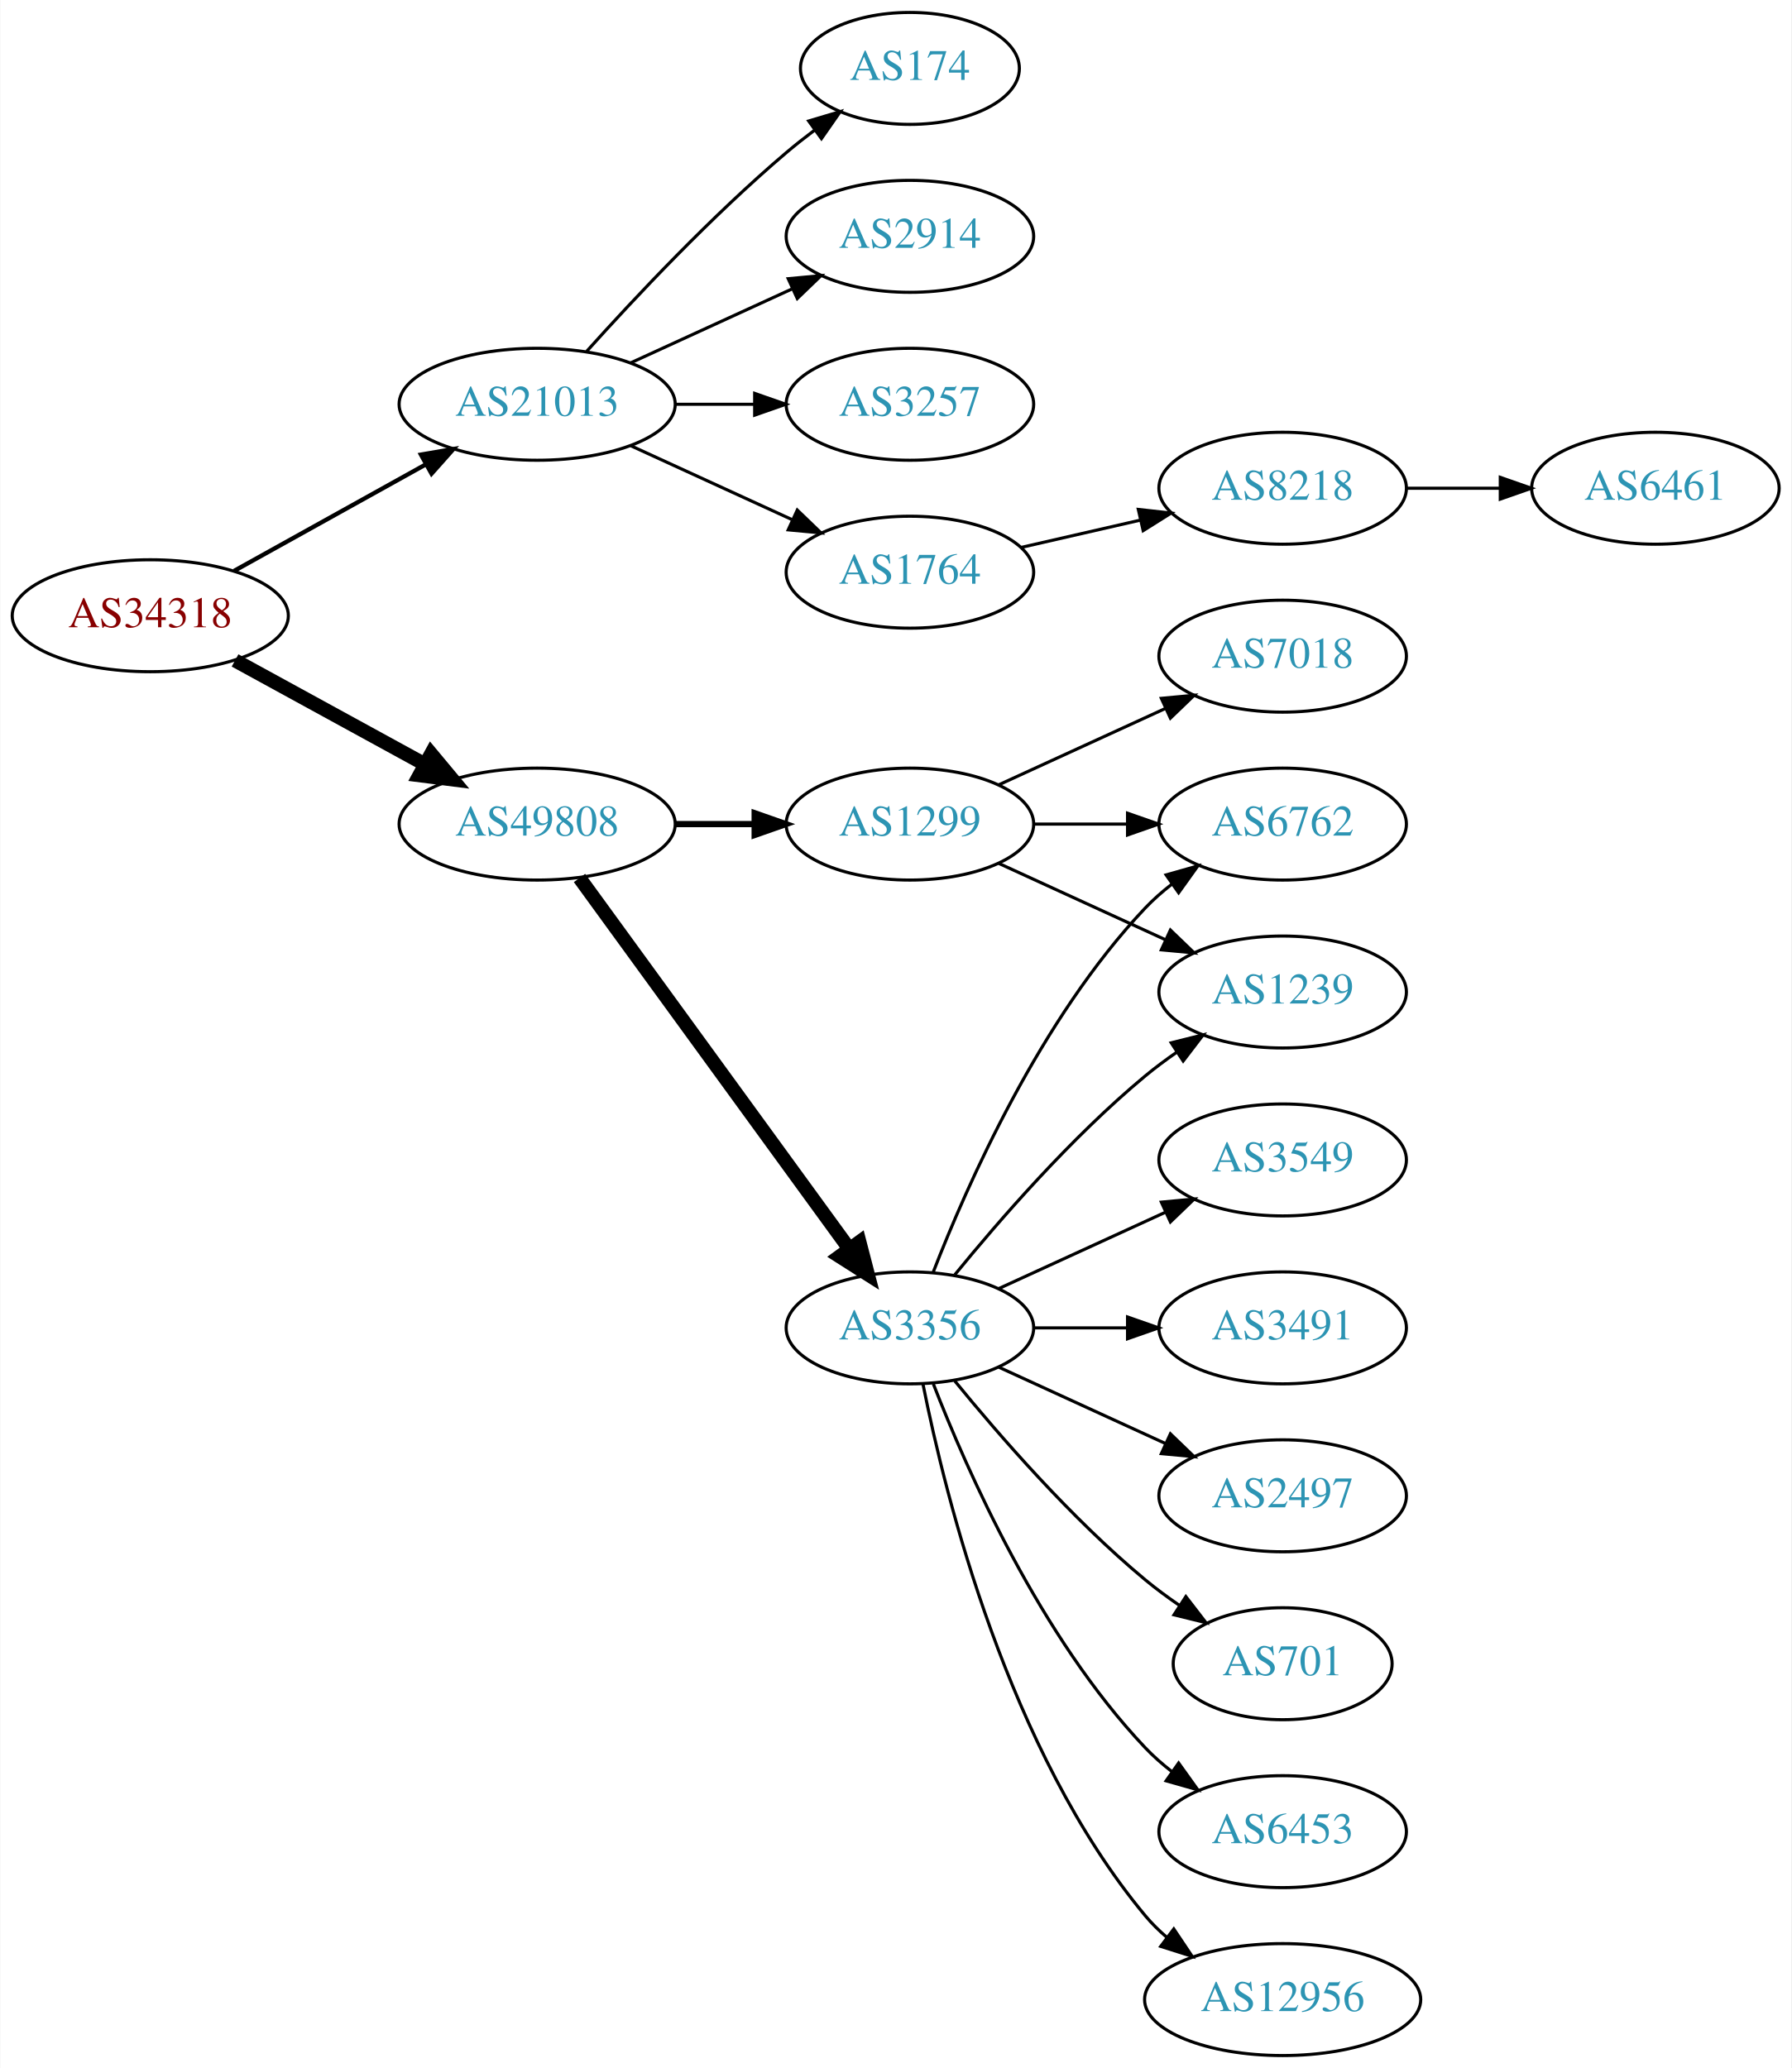
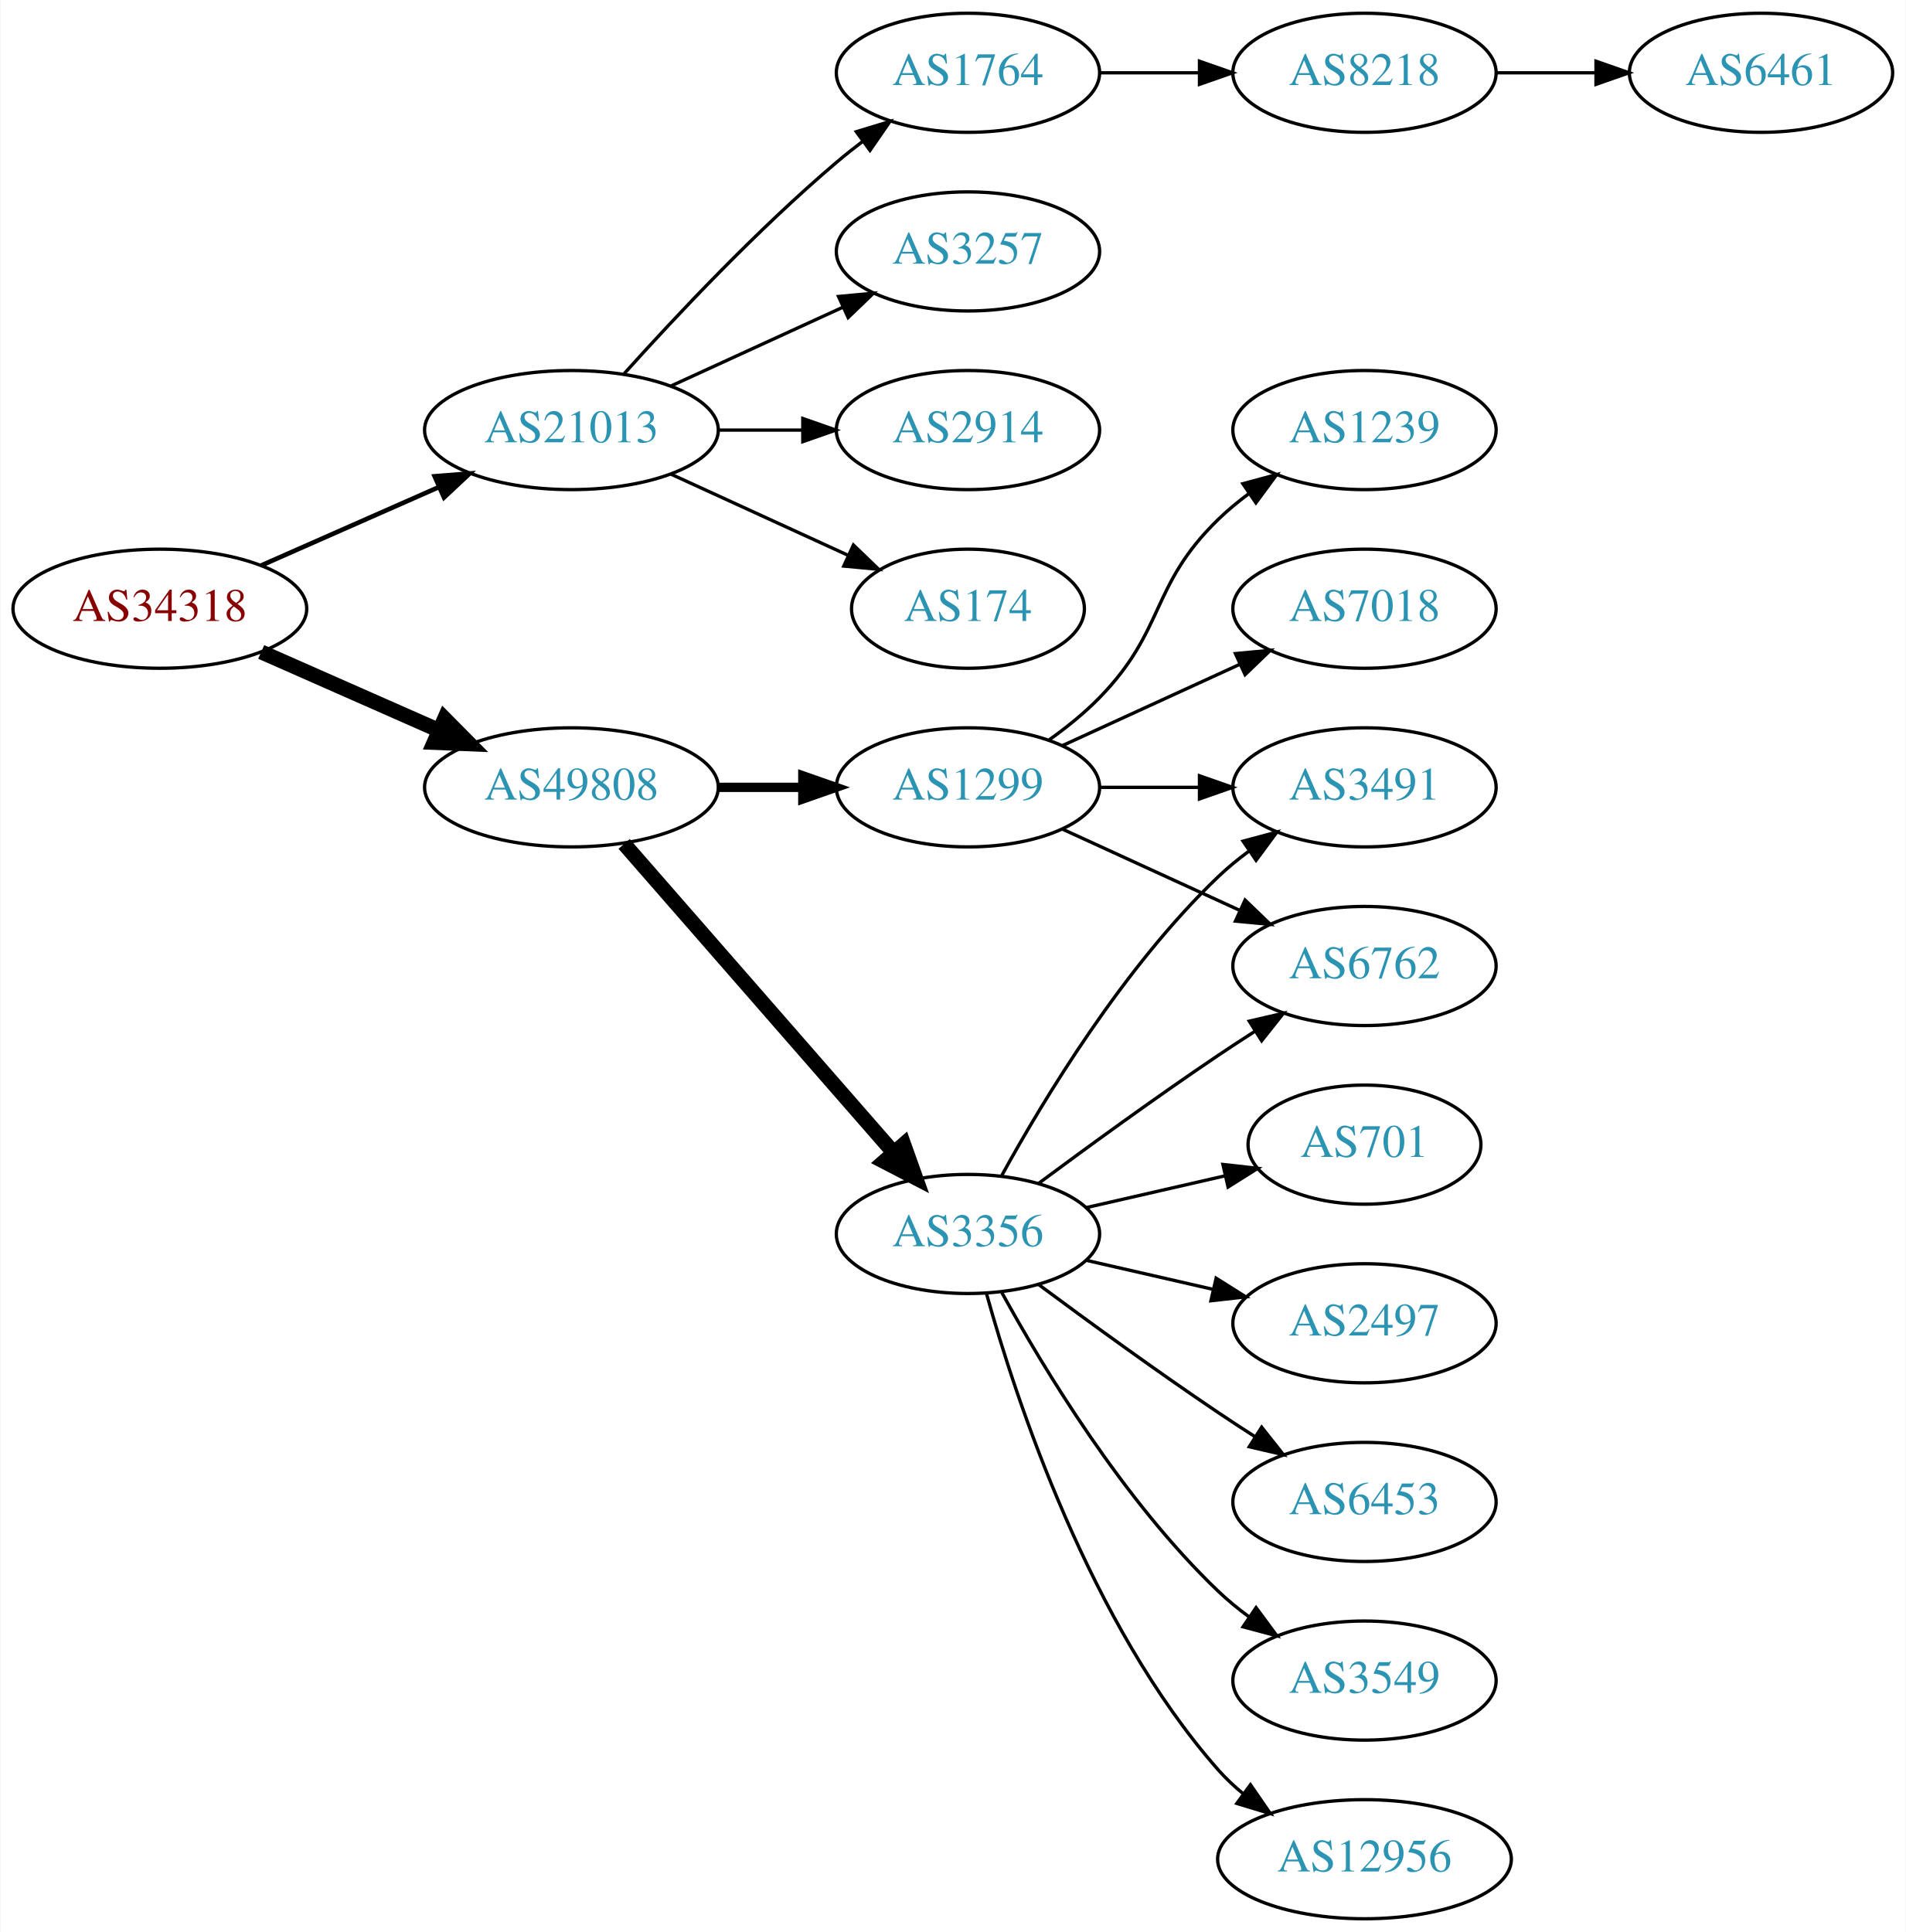
- <svg xmlns="http://www.w3.org/2000/svg" xmlns:xlink="http://www.w3.org/1999/xlink" width="576pt" height="665pt" viewBox="0.00 0.00 575.76 665.00">
-   <g id="graph0" class="graph" transform="scale(1 1) rotate(0) translate(4 661)">
-     <polygon fill="white" stroke="none" points="-4,4 -4,-661 571.762,-661 571.762,4 -4,4" />
+ <svg xmlns="http://www.w3.org/2000/svg" xmlns:xlink="http://www.w3.org/1999/xlink" width="576pt" height="584pt" viewBox="0.00 0.00 575.76 584.00">
+   <g id="graph0" class="graph" transform="scale(1 1) rotate(0) translate(4 580)">
+     <polygon fill="white" stroke="none" points="-4,4 -4,-580 571.762,-580 571.762,4 -4,4" />
    <g id="node1" class="node">
      <g id="a_node1">
        <a xlink:href="/asn/34318" xlink:title="AS34318 ~ Flashnet GmbH [AT]">
-           <ellipse fill="#ffffff" stroke="black" cx="44.196" cy="-463" rx="44.393" ry="18" />
-           <text text-anchor="middle" x="44.196" y="-459.3" font-family="Times,serif" font-size="14.00" fill="#880000">AS34318</text>
+           <ellipse fill="#ffffff" stroke="black" cx="44.196" cy="-396" rx="44.393" ry="18" />
+           <text text-anchor="middle" x="44.196" y="-392.3" font-family="Times,serif" font-size="14.00" fill="#880000">AS34318</text>
        </a>
      </g>
    </g>
    <g id="node2" class="node">
      <g id="a_node2">
        <a xlink:href="/asn/21013" xlink:title="AS21013 ~ Wels, AT [AT]">
-           <ellipse fill="#ffffff" stroke="black" cx="168.588" cy="-531" rx="44.393" ry="18" />
-           <text text-anchor="middle" x="168.588" y="-527.3" font-family="Times,serif" font-size="14.00" fill="#2c94b3">AS21013</text>
+           <ellipse fill="#ffffff" stroke="black" cx="168.588" cy="-450" rx="44.393" ry="18" />
+           <text text-anchor="middle" x="168.588" y="-446.3" font-family="Times,serif" font-size="14.00" fill="#2c94b3">AS21013</text>
        </a>
      </g>
    </g>
    <g id="edge1" class="edge">
-       <path fill="none" stroke="black" stroke-width="1.385" d="M71.152,-477.421C89.083,-487.383 113.137,-500.747 132.735,-511.636" />
-       <polygon fill="black" stroke="black" stroke-width="1.385" points="131.228,-514.803 141.669,-516.6 134.628,-508.684 131.228,-514.803" />
+       <path fill="none" stroke="black" stroke-width="1.385" d="M74.824,-409.072C90.941,-416.183 111.081,-425.069 128.473,-432.742" />
+       <polygon fill="black" stroke="black" stroke-width="1.385" points="127.247,-436.027 137.809,-436.861 130.073,-429.622 127.247,-436.027" />
    </g>
    <g id="node3" class="node">
      <g id="a_node3">
        <a xlink:href="/asn/49808" xlink:title="AS49808 ~ POWERSPEED-AS [AT]">
-           <ellipse fill="#ffffff" stroke="black" cx="168.588" cy="-396" rx="44.393" ry="18" />
-           <text text-anchor="middle" x="168.588" y="-392.3" font-family="Times,serif" font-size="14.00" fill="#2c94b3">AS49808</text>
+           <ellipse fill="#ffffff" stroke="black" cx="168.588" cy="-342" rx="44.393" ry="18" />
+           <text text-anchor="middle" x="168.588" y="-338.3" font-family="Times,serif" font-size="14.00" fill="#2c94b3">AS49808</text>
        </a>
      </g>
    </g>
    <g id="edge2" class="edge">
-       <path fill="none" stroke="black" stroke-width="4.5" d="M71.452,-448.627C89.279,-438.868 113.056,-425.852 132.503,-415.207" />
-       <polygon fill="black" stroke="black" stroke-width="4.5" points="134.494,-418.605 141.375,-410.349 130.713,-411.697 134.494,-418.605" />
+       <path fill="none" stroke="black" stroke-width="4.5" d="M74.824,-382.928C90.941,-375.817 111.081,-366.931 128.473,-359.258" />
+       <polygon fill="black" stroke="black" stroke-width="4.5" points="130.249,-362.778 137.809,-355.139 127.071,-355.573 130.249,-362.778" />
    </g>
    <g id="node4" class="node">
      <g id="a_node4">
-         <a xlink:href="/asn/3257" xlink:title="AS3257 ~ GTT [DE]">
-           <ellipse fill="#ffffff" stroke="black" cx="288.431" cy="-531" rx="39.794" ry="18" />
-           <text text-anchor="middle" x="288.431" y="-527.3" font-family="Times,serif" font-size="14.00" fill="#2c94b3">AS3257</text>
+         <a xlink:href="/asn/2914" xlink:title="AS2914 ~ NTT America, Inc. [US]">
+           <ellipse fill="#ffffff" stroke="black" cx="288.431" cy="-450" rx="39.794" ry="18" />
+           <text text-anchor="middle" x="288.431" y="-446.3" font-family="Times,serif" font-size="14.00" fill="#2c94b3">AS2914</text>
        </a>
      </g>
    </g>
    <g id="edge3" class="edge">
-       <path fill="none" stroke="black" d="M212.799,-531C221.112,-531 229.875,-531 238.357,-531" />
-       <polygon fill="black" stroke="black" points="238.516,-534.5 248.516,-531 238.516,-527.5 238.516,-534.5" />
+       <path fill="none" stroke="black" d="M212.799,-450C221.112,-450 229.875,-450 238.357,-450" />
+       <polygon fill="black" stroke="black" points="238.516,-453.5 248.516,-450 238.516,-446.5 238.516,-453.5" />
    </g>
    <g id="node5" class="node">
      <g id="a_node5">
-         <a xlink:href="/asn/1764" xlink:title="AS1764 ~ NEXTLAYER-AS [AT]">
-           <ellipse fill="#ffffff" stroke="black" cx="288.431" cy="-477" rx="39.794" ry="18" />
-           <text text-anchor="middle" x="288.431" y="-473.3" font-family="Times,serif" font-size="14.00" fill="#2c94b3">AS1764</text>
+         <a xlink:href="/asn/174" xlink:title="AS174 ~ Cogent Communications [US]">
+           <ellipse fill="#ffffff" stroke="black" cx="288.431" cy="-396" rx="35.194" ry="18" />
+           <text text-anchor="middle" x="288.431" y="-392.3" font-family="Times,serif" font-size="14.00" fill="#2c94b3">AS174</text>
        </a>
      </g>
    </g>
    <g id="edge4" class="edge">
-       <path fill="none" stroke="black" d="M198.718,-517.652C214.329,-510.498 233.727,-501.609 250.399,-493.97" />
-       <polygon fill="black" stroke="black" points="252.218,-496.986 259.851,-489.638 249.302,-490.622 252.218,-496.986" />
+       <path fill="none" stroke="black" d="M198.718,-436.652C214.935,-429.22 235.238,-419.917 252.327,-412.086" />
+       <polygon fill="black" stroke="black" points="253.811,-415.256 261.444,-407.908 250.895,-408.892 253.811,-415.256" />
    </g>
    <g id="node6" class="node">
      <g id="a_node6">
-         <a xlink:href="/asn/174" xlink:title="AS174 ~ Cogent Communications [US]">
-           <ellipse fill="#ffffff" stroke="black" cx="288.431" cy="-639" rx="35.194" ry="18" />
-           <text text-anchor="middle" x="288.431" y="-635.3" font-family="Times,serif" font-size="14.00" fill="#2c94b3">AS174</text>
+         <a xlink:href="/asn/1764" xlink:title="AS1764 ~ NEXTLAYER-AS [AT]">
+           <ellipse fill="#ffffff" stroke="black" cx="288.431" cy="-558" rx="39.794" ry="18" />
+           <text text-anchor="middle" x="288.431" y="-554.3" font-family="Times,serif" font-size="14.00" fill="#2c94b3">AS1764</text>
        </a>
      </g>
    </g>
    <g id="edge5" class="edge">
-       <path fill="none" stroke="black" d="M184.521,-548.044C199.847,-565.097 224.782,-591.65 248.784,-612 251.637,-614.418 254.702,-616.833 257.813,-619.169" />
-       <polygon fill="black" stroke="black" points="255.886,-622.095 266.041,-625.116 259.986,-616.422 255.886,-622.095" />
+       <path fill="none" stroke="black" d="M184.521,-467.044C199.847,-484.097 224.782,-510.65 248.784,-531 251.281,-533.117 253.942,-535.232 256.653,-537.293" />
+       <polygon fill="black" stroke="black" points="254.69,-540.194 264.83,-543.266 258.819,-534.541 254.69,-540.194" />
    </g>
    <g id="node7" class="node">
      <g id="a_node7">
-         <a xlink:href="/asn/2914" xlink:title="AS2914 ~ NTT America, Inc. [US]">
-           <ellipse fill="#ffffff" stroke="black" cx="288.431" cy="-585" rx="39.794" ry="18" />
-           <text text-anchor="middle" x="288.431" y="-581.3" font-family="Times,serif" font-size="14.00" fill="#2c94b3">AS2914</text>
+         <a xlink:href="/asn/3257" xlink:title="AS3257 ~ GTT [DE]">
+           <ellipse fill="#ffffff" stroke="black" cx="288.431" cy="-504" rx="39.794" ry="18" />
+           <text text-anchor="middle" x="288.431" y="-500.3" font-family="Times,serif" font-size="14.00" fill="#2c94b3">AS3257</text>
        </a>
      </g>
    </g>
    <g id="edge6" class="edge">
-       <path fill="none" stroke="black" d="M198.718,-544.348C214.329,-551.502 233.727,-560.391 250.399,-568.03" />
-       <polygon fill="black" stroke="black" points="249.302,-571.378 259.851,-572.362 252.218,-565.014 249.302,-571.378" />
+       <path fill="none" stroke="black" d="M198.718,-463.348C214.329,-470.502 233.727,-479.391 250.399,-487.03" />
+       <polygon fill="black" stroke="black" points="249.302,-490.378 259.851,-491.362 252.218,-484.014 249.302,-490.378" />
    </g>
    <g id="node10" class="node">
      <g id="a_node10">
-         <a xlink:href="/asn/3356" xlink:title="AS3356 ~ Level 3 Parent, LLC [US]">
-           <ellipse fill="#ffffff" stroke="black" cx="288.431" cy="-234" rx="39.794" ry="18" />
-           <text text-anchor="middle" x="288.431" y="-230.3" font-family="Times,serif" font-size="14.00" fill="#2c94b3">AS3356</text>
+         <a xlink:href="/asn/1299" xlink:title="AS1299 ~ Telia Carrier [EU]">
+           <ellipse fill="#ffffff" stroke="black" cx="288.431" cy="-342" rx="39.794" ry="18" />
+           <text text-anchor="middle" x="288.431" y="-338.3" font-family="Times,serif" font-size="14.00" fill="#2c94b3">AS1299</text>
        </a>
      </g>
    </g>
    <g id="edge9" class="edge">
-       <path fill="none" stroke="black" stroke-width="4.5" d="M182.199,-378.663C203.02,-350.04 244.683,-292.767 268.871,-259.514" />
-       <polygon fill="black" stroke="black" stroke-width="4.5" points="272.212,-261.615 274.91,-251.212 265.844,-256.983 272.212,-261.615" />
+       <path fill="none" stroke="black" stroke-width="2.812" d="M212.799,-342C221.112,-342 229.875,-342 238.357,-342" />
+       <polygon fill="black" stroke="black" stroke-width="2.812" points="238.516,-345.5 248.516,-342 238.516,-338.5 238.516,-345.5" />
    </g>
    <g id="node11" class="node">
      <g id="a_node11">
-         <a xlink:href="/asn/1299" xlink:title="AS1299 ~ Telia Carrier [EU]">
-           <ellipse fill="#ffffff" stroke="black" cx="288.431" cy="-396" rx="39.794" ry="18" />
-           <text text-anchor="middle" x="288.431" y="-392.3" font-family="Times,serif" font-size="14.00" fill="#2c94b3">AS1299</text>
+         <a xlink:href="/asn/3356" xlink:title="AS3356 ~ Level 3 Parent, LLC [US]">
+           <ellipse fill="#ffffff" stroke="black" cx="288.431" cy="-207" rx="39.794" ry="18" />
+           <text text-anchor="middle" x="288.431" y="-203.3" font-family="Times,serif" font-size="14.00" fill="#2c94b3">AS3356</text>
        </a>
      </g>
    </g>
    <g id="edge10" class="edge">
-       <path fill="none" stroke="black" stroke-width="2" d="M212.799,-396C221.112,-396 229.875,-396 238.357,-396" />
-       <polygon fill="black" stroke="black" stroke-width="2" points="238.516,-399.5 248.516,-396 238.516,-392.5 238.516,-399.5" />
+       <path fill="none" stroke="black" stroke-width="4.5" d="M184.513,-324.902C205.056,-301.369 242.175,-258.845 265.771,-231.813" />
+       <polygon fill="black" stroke="black" stroke-width="4.5" points="269.017,-234.082 272.627,-223.959 263.085,-228.903 269.017,-234.082" />
    </g>
    <g id="node8" class="node">
      <g id="a_node8">
        <a xlink:href="/asn/8218" xlink:title="AS8218 ~ legacy Neotelecoms [FR]">
-           <ellipse fill="#ffffff" stroke="black" cx="408.273" cy="-504" rx="39.794" ry="18" />
-           <text text-anchor="middle" x="408.273" y="-500.3" font-family="Times,serif" font-size="14.00" fill="#2c94b3">AS8218</text>
+           <ellipse fill="#ffffff" stroke="black" cx="408.273" cy="-558" rx="39.794" ry="18" />
+           <text text-anchor="middle" x="408.273" y="-554.3" font-family="Times,serif" font-size="14.00" fill="#2c94b3">AS8218</text>
        </a>
      </g>
    </g>
    <g id="edge7" class="edge">
-       <path fill="none" stroke="black" d="M324.15,-484.955C336.15,-487.704 349.771,-490.825 362.463,-493.733" />
-       <polygon fill="black" stroke="black" points="361.866,-497.187 372.395,-496.009 363.429,-490.364 361.866,-497.187" />
+       <path fill="none" stroke="black" d="M328.343,-558C337.897,-558 348.246,-558 358.209,-558" />
+       <polygon fill="black" stroke="black" points="358.402,-561.5 368.402,-558 358.402,-554.5 358.402,-561.5" />
    </g>
    <g id="node9" class="node">
      <g id="a_node9">
        <a xlink:href="/asn/6461" xlink:title="AS6461 ~ Zayo Bandwidth [US]">
-           <ellipse fill="#ffffff" stroke="black" cx="528.116" cy="-504" rx="39.794" ry="18" />
-           <text text-anchor="middle" x="528.116" y="-500.3" font-family="Times,serif" font-size="14.00" fill="#2c94b3">AS6461</text>
+           <ellipse fill="#ffffff" stroke="black" cx="528.116" cy="-558" rx="39.794" ry="18" />
+           <text text-anchor="middle" x="528.116" y="-554.3" font-family="Times,serif" font-size="14.00" fill="#2c94b3">AS6461</text>
        </a>
      </g>
    </g>
    <g id="edge8" class="edge">
-       <path fill="none" stroke="black" d="M448.186,-504C457.739,-504 468.089,-504 478.052,-504" />
-       <polygon fill="black" stroke="black" points="478.244,-507.5 488.244,-504 478.244,-500.5 478.244,-507.5" />
+       <path fill="none" stroke="black" d="M448.186,-558C457.739,-558 468.089,-558 478.052,-558" />
+       <polygon fill="black" stroke="black" points="478.244,-561.5 488.244,-558 478.244,-554.5 478.244,-561.5" />
    </g>
    <g id="node12" class="node">
      <g id="a_node12">
-         <a xlink:href="/asn/6762" xlink:title="AS6762 ~ TELECOM ITALIA SPARKLE S.p.A. [IT]">
-           <ellipse fill="#ffffff" stroke="black" cx="408.273" cy="-396" rx="39.794" ry="18" />
-           <text text-anchor="middle" x="408.273" y="-392.3" font-family="Times,serif" font-size="14.00" fill="#2c94b3">AS6762</text>
+         <a xlink:href="/asn/1239" xlink:title="AS1239 ~ Sprint [US]">
+           <ellipse fill="#ffffff" stroke="black" cx="408.273" cy="-450" rx="39.794" ry="18" />
+           <text text-anchor="middle" x="408.273" y="-446.3" font-family="Times,serif" font-size="14.00" fill="#2c94b3">AS1239</text>
        </a>
      </g>
    </g>
    <g id="edge11" class="edge">
-       <path fill="none" stroke="black" d="M295.954,-251.994C306.704,-279.728 330.362,-333.429 364.077,-369 366.663,-371.728 369.581,-374.294 372.649,-376.677" />
-       <polygon fill="black" stroke="black" points="370.803,-379.658 380.997,-382.543 374.827,-373.93 370.803,-379.658" />
+       <path fill="none" stroke="black" d="M313.025,-356.389C318.281,-360.148 323.613,-364.437 328.077,-369 348.25,-389.617 343.384,-402.906 364.077,-423 366.922,-425.763 370.096,-428.386 373.396,-430.834" />
+       <polygon fill="black" stroke="black" points="371.513,-433.786 381.744,-436.538 375.462,-428.006 371.513,-433.786" />
    </g>
    <g id="node13" class="node">
      <g id="a_node13">
-         <a xlink:href="/asn/3549" xlink:title="AS3549 ~ Level 3 Parent, LLC [US]">
-           <ellipse fill="#ffffff" stroke="black" cx="408.273" cy="-288" rx="39.794" ry="18" />
-           <text text-anchor="middle" x="408.273" y="-284.3" font-family="Times,serif" font-size="14.00" fill="#2c94b3">AS3549</text>
+         <a xlink:href="/asn/7018" xlink:title="AS7018 ~ AT&amp;T Services, Inc. [US]">
+           <ellipse fill="#ffffff" stroke="black" cx="408.273" cy="-396" rx="39.794" ry="18" />
+           <text text-anchor="middle" x="408.273" y="-392.3" font-family="Times,serif" font-size="14.00" fill="#2c94b3">AS7018</text>
        </a>
      </g>
    </g>
    <g id="edge12" class="edge">
-       <path fill="none" stroke="black" d="M317.06,-246.661C333.017,-253.973 353.287,-263.261 370.57,-271.181" />
-       <polygon fill="black" stroke="black" points="369.269,-274.435 379.818,-275.419 372.185,-268.071 369.269,-274.435" />
+       <path fill="none" stroke="black" d="M317.06,-354.661C333.017,-361.973 353.287,-371.261 370.57,-379.181" />
+       <polygon fill="black" stroke="black" points="369.269,-382.435 379.818,-383.419 372.185,-376.071 369.269,-382.435" />
    </g>
    <g id="node14" class="node">
      <g id="a_node14">
        <a xlink:href="/asn/3491" xlink:title="AS3491 ~ PCCW Global, Inc. [US]">
-           <ellipse fill="#ffffff" stroke="black" cx="408.273" cy="-234" rx="39.794" ry="18" />
-           <text text-anchor="middle" x="408.273" y="-230.3" font-family="Times,serif" font-size="14.00" fill="#2c94b3">AS3491</text>
+           <ellipse fill="#ffffff" stroke="black" cx="408.273" cy="-342" rx="39.794" ry="18" />
+           <text text-anchor="middle" x="408.273" y="-338.3" font-family="Times,serif" font-size="14.00" fill="#2c94b3">AS3491</text>
        </a>
      </g>
    </g>
    <g id="edge13" class="edge">
-       <path fill="none" stroke="black" d="M328.343,-234C337.897,-234 348.246,-234 358.209,-234" />
-       <polygon fill="black" stroke="black" points="358.402,-237.5 368.402,-234 358.402,-230.5 358.402,-237.5" />
+       <path fill="none" stroke="black" d="M328.343,-342C337.897,-342 348.246,-342 358.209,-342" />
+       <polygon fill="black" stroke="black" points="358.402,-345.5 368.402,-342 358.402,-338.5 358.402,-345.5" />
    </g>
    <g id="node15" class="node">
      <g id="a_node15">
+         <a xlink:href="/asn/6762" xlink:title="AS6762 ~ TELECOM ITALIA SPARKLE S.p.A. [IT]">
+           <ellipse fill="#ffffff" stroke="black" cx="408.273" cy="-288" rx="39.794" ry="18" />
+           <text text-anchor="middle" x="408.273" y="-284.3" font-family="Times,serif" font-size="14.00" fill="#2c94b3">AS6762</text>
+         </a>
+       </g>
+     </g>
+     <g id="edge14" class="edge">
+       <path fill="none" stroke="black" d="M317.06,-329.339C333.017,-322.027 353.287,-312.739 370.57,-304.819" />
+       <polygon fill="black" stroke="black" points="372.185,-307.929 379.818,-300.581 369.269,-301.565 372.185,-307.929" />
+     </g>
+     <g id="edge15" class="edge">
+       <path fill="none" stroke="black" d="M298.672,-224.713C311.218,-247.561 335.394,-287.611 364.077,-315 366.946,-317.739 370.134,-320.347 373.443,-322.785" />
+       <polygon fill="black" stroke="black" points="371.567,-325.742 381.803,-328.477 375.507,-319.956 371.567,-325.742" />
+     </g>
+     <g id="edge18" class="edge">
+       <path fill="none" stroke="black" d="M309.761,-222.277C324.623,-233.304 345.368,-248.407 364.077,-261 367.626,-263.389 371.377,-265.839 375.125,-268.242" />
+       <polygon fill="black" stroke="black" points="373.451,-271.325 383.774,-273.712 377.193,-265.409 373.451,-271.325" />
+     </g>
+     <g id="node16" class="node">
+       <g id="a_node16">
+         <a xlink:href="/asn/701" xlink:title="AS701 ~ UUNET [US]">
+           <ellipse fill="#ffffff" stroke="black" cx="408.273" cy="-234" rx="35.194" ry="18" />
+           <text text-anchor="middle" x="408.273" y="-230.3" font-family="Times,serif" font-size="14.00" fill="#2c94b3">AS701</text>
+         </a>
+       </g>
+     </g>
+     <g id="edge16" class="edge">
+       <path fill="none" stroke="black" d="M324.15,-214.955C337.243,-217.955 352.265,-221.396 365.906,-224.522" />
+       <polygon fill="black" stroke="black" points="365.484,-228.016 376.013,-226.838 367.047,-221.193 365.484,-228.016" />
+     </g>
+     <g id="node17" class="node">
+       <g id="a_node17">
        <a xlink:href="/asn/2497" xlink:title="AS2497 ~ Internet Initiative Japan Inc. [JP]">
          <ellipse fill="#ffffff" stroke="black" cx="408.273" cy="-180" rx="39.794" ry="18" />
          <text text-anchor="middle" x="408.273" y="-176.3" font-family="Times,serif" font-size="14.00" fill="#2c94b3">AS2497</text>
        </a>
      </g>
    </g>
-     <g id="edge14" class="edge">
-       <path fill="none" stroke="black" d="M317.06,-221.339C333.017,-214.027 353.287,-204.739 370.57,-196.819" />
-       <polygon fill="black" stroke="black" points="372.185,-199.929 379.818,-192.581 369.269,-193.565 372.185,-199.929" />
-     </g>
-     <g id="node16" class="node">
-       <g id="a_node16">
-         <a xlink:href="/asn/701" xlink:title="AS701 ~ UUNET [US]">
-           <ellipse fill="#ffffff" stroke="black" cx="408.273" cy="-126" rx="35.194" ry="18" />
-           <text text-anchor="middle" x="408.273" y="-122.3" font-family="Times,serif" font-size="14.00" fill="#2c94b3">AS701</text>
-         </a>
-       </g>
-     </g>
-     <g id="edge15" class="edge">
-       <path fill="none" stroke="black" d="M302.85,-216.935C316.964,-199.625 340.379,-172.655 364.077,-153 367.54,-150.128 371.333,-147.331 375.187,-144.692" />
-       <polygon fill="black" stroke="black" points="377.149,-147.592 383.62,-139.203 373.33,-141.725 377.149,-147.592" />
-     </g>
-     <g id="node17" class="node">
-       <g id="a_node17">
-         <a xlink:href="/asn/1239" xlink:title="AS1239 ~ Sprint [US]">
-           <ellipse fill="#ffffff" stroke="black" cx="408.273" cy="-342" rx="39.794" ry="18" />
-           <text text-anchor="middle" x="408.273" y="-338.3" font-family="Times,serif" font-size="14.00" fill="#2c94b3">AS1239</text>
-         </a>
-       </g>
-     </g>
-     <g id="edge16" class="edge">
-       <path fill="none" stroke="black" d="M302.85,-251.065C316.964,-268.375 340.379,-295.345 364.077,-315 367.294,-317.668 370.794,-320.27 374.365,-322.741" />
-       <polygon fill="black" stroke="black" points="372.442,-325.666 382.721,-328.236 376.288,-319.817 372.442,-325.666" />
+     <g id="edge17" class="edge">
+       <path fill="none" stroke="black" d="M324.15,-199.045C336.15,-196.296 349.771,-193.175 362.463,-190.267" />
+       <polygon fill="black" stroke="black" points="363.429,-193.636 372.395,-187.991 361.866,-186.813 363.429,-193.636" />
    </g>
    <g id="node18" class="node">
      <g id="a_node18">
        <a xlink:href="/asn/6453" xlink:title="AS6453 ~ TATA COMMUNICATIONS (AMERICA) INC [US]">
-           <ellipse fill="#ffffff" stroke="black" cx="408.273" cy="-72" rx="39.794" ry="18" />
-           <text text-anchor="middle" x="408.273" y="-68.3" font-family="Times,serif" font-size="14.00" fill="#2c94b3">AS6453</text>
-         </a>
-       </g>
-     </g>
-     <g id="edge17" class="edge">
-       <path fill="none" stroke="black" d="M295.954,-216.006C306.704,-188.272 330.362,-134.571 364.077,-99 366.663,-96.272 369.581,-93.706 372.649,-91.323" />
-       <polygon fill="black" stroke="black" points="374.827,-94.07 380.997,-85.457 370.803,-88.342 374.827,-94.07" />
+           <ellipse fill="#ffffff" stroke="black" cx="408.273" cy="-126" rx="39.794" ry="18" />
+           <text text-anchor="middle" x="408.273" y="-122.3" font-family="Times,serif" font-size="14.00" fill="#2c94b3">AS6453</text>
+         </a>
+       </g>
+     </g>
+     <g id="edge19" class="edge">
+       <path fill="none" stroke="black" d="M309.761,-191.723C324.623,-180.696 345.368,-165.593 364.077,-153 367.626,-150.611 371.377,-148.161 375.125,-145.758" />
+       <polygon fill="black" stroke="black" points="377.193,-148.591 383.774,-140.288 373.451,-142.675 377.193,-148.591" />
    </g>
    <g id="node19" class="node">
      <g id="a_node19">
+         <a xlink:href="/asn/3549" xlink:title="AS3549 ~ Level 3 Parent, LLC [US]">
+           <ellipse fill="#ffffff" stroke="black" cx="408.273" cy="-72" rx="39.794" ry="18" />
+           <text text-anchor="middle" x="408.273" y="-68.3" font-family="Times,serif" font-size="14.00" fill="#2c94b3">AS3549</text>
+         </a>
+       </g>
+     </g>
+     <g id="edge20" class="edge">
+       <path fill="none" stroke="black" d="M298.672,-189.287C311.218,-166.439 335.394,-126.389 364.077,-99 366.946,-96.261 370.134,-93.653 373.443,-91.215" />
+       <polygon fill="black" stroke="black" points="375.507,-94.044 381.803,-85.523 371.567,-88.258 375.507,-94.044" />
+     </g>
+     <g id="node20" class="node">
+       <g id="a_node20">
        <a xlink:href="/asn/12956" xlink:title="AS12956 ~ TELXIUS [ES]">
          <ellipse fill="#ffffff" stroke="black" cx="408.273" cy="-18" rx="44.393" ry="18" />
          <text text-anchor="middle" x="408.273" y="-14.3" font-family="Times,serif" font-size="14.00" fill="#2c94b3">AS12956</text>
        </a>
      </g>
    </g>
-     <g id="edge18" class="edge">
-       <path fill="none" stroke="black" d="M292.629,-215.927C299.793,-179.859 320.067,-97.875 364.077,-45 366.171,-42.485 368.561,-40.133 371.119,-37.949" />
-       <polygon fill="black" stroke="black" points="373.27,-40.711 379.167,-31.909 369.068,-35.113 373.27,-40.711" />
-     </g>
-     <g id="edge19" class="edge">
-       <path fill="none" stroke="black" d="M328.343,-396C337.897,-396 348.246,-396 358.209,-396" />
-       <polygon fill="black" stroke="black" points="358.402,-399.5 368.402,-396 358.402,-392.5 358.402,-399.5" />
-     </g>
    <g id="edge21" class="edge">
-       <path fill="none" stroke="black" d="M317.06,-383.339C333.017,-376.027 353.287,-366.739 370.57,-358.819" />
-       <polygon fill="black" stroke="black" points="372.185,-361.929 379.818,-354.581 369.269,-355.565 372.185,-361.929" />
-     </g>
-     <g id="node20" class="node">
-       <g id="a_node20">
-         <a xlink:href="/asn/7018" xlink:title="AS7018 ~ AT&amp;T Services, Inc. [US]">
-           <ellipse fill="#ffffff" stroke="black" cx="408.273" cy="-450" rx="39.794" ry="18" />
-           <text text-anchor="middle" x="408.273" y="-446.3" font-family="Times,serif" font-size="14.00" fill="#2c94b3">AS7018</text>
-         </a>
-       </g>
-     </g>
-     <g id="edge20" class="edge">
-       <path fill="none" stroke="black" d="M317.06,-408.661C333.017,-415.973 353.287,-425.261 370.57,-433.181" />
-       <polygon fill="black" stroke="black" points="369.269,-436.435 379.818,-437.419 372.185,-430.071 369.269,-436.435" />
+       <path fill="none" stroke="black" d="M294.004,-189.054C302.909,-157.005 325.194,-89.158 364.077,-45 366.368,-42.399 368.969,-39.962 371.732,-37.699" />
+       <polygon fill="black" stroke="black" points="373.811,-40.514 379.826,-31.792 369.685,-34.86 373.811,-40.514" />
    </g>
  </g>
</svg>
